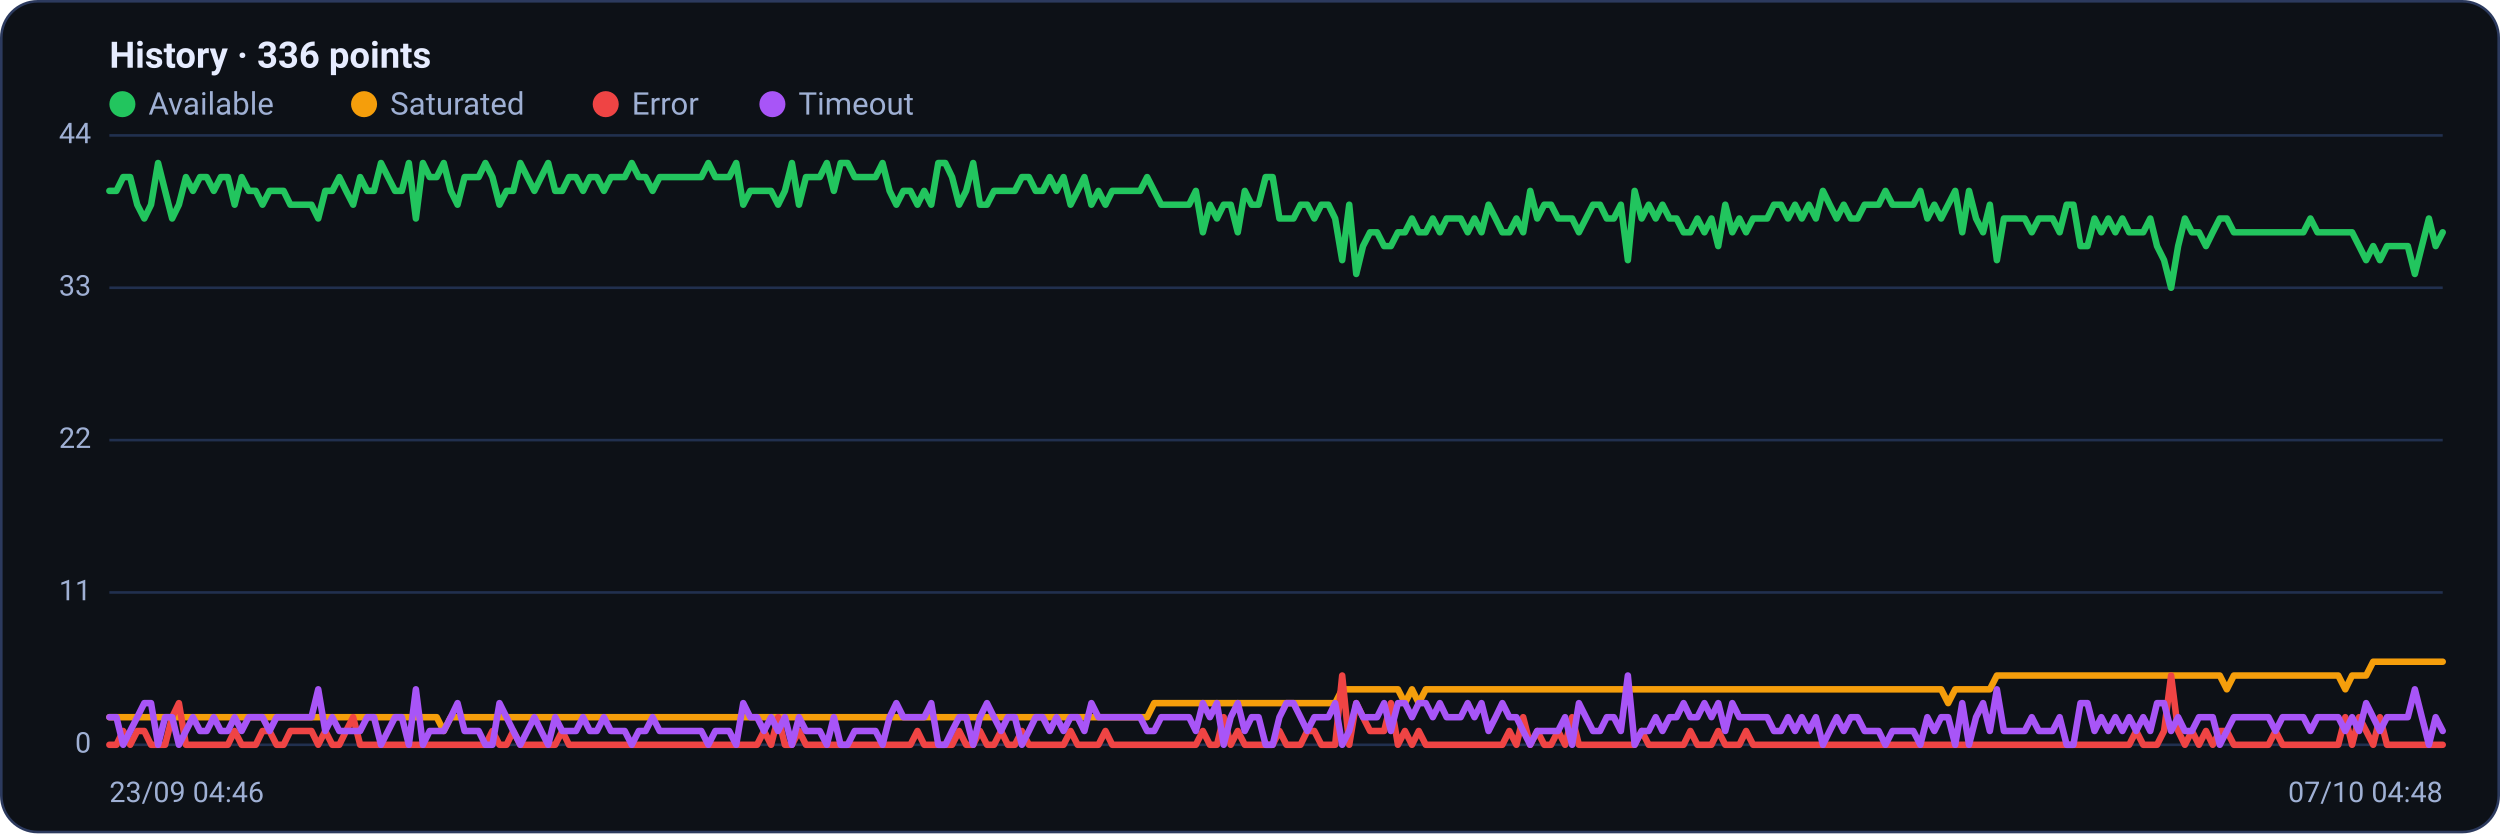
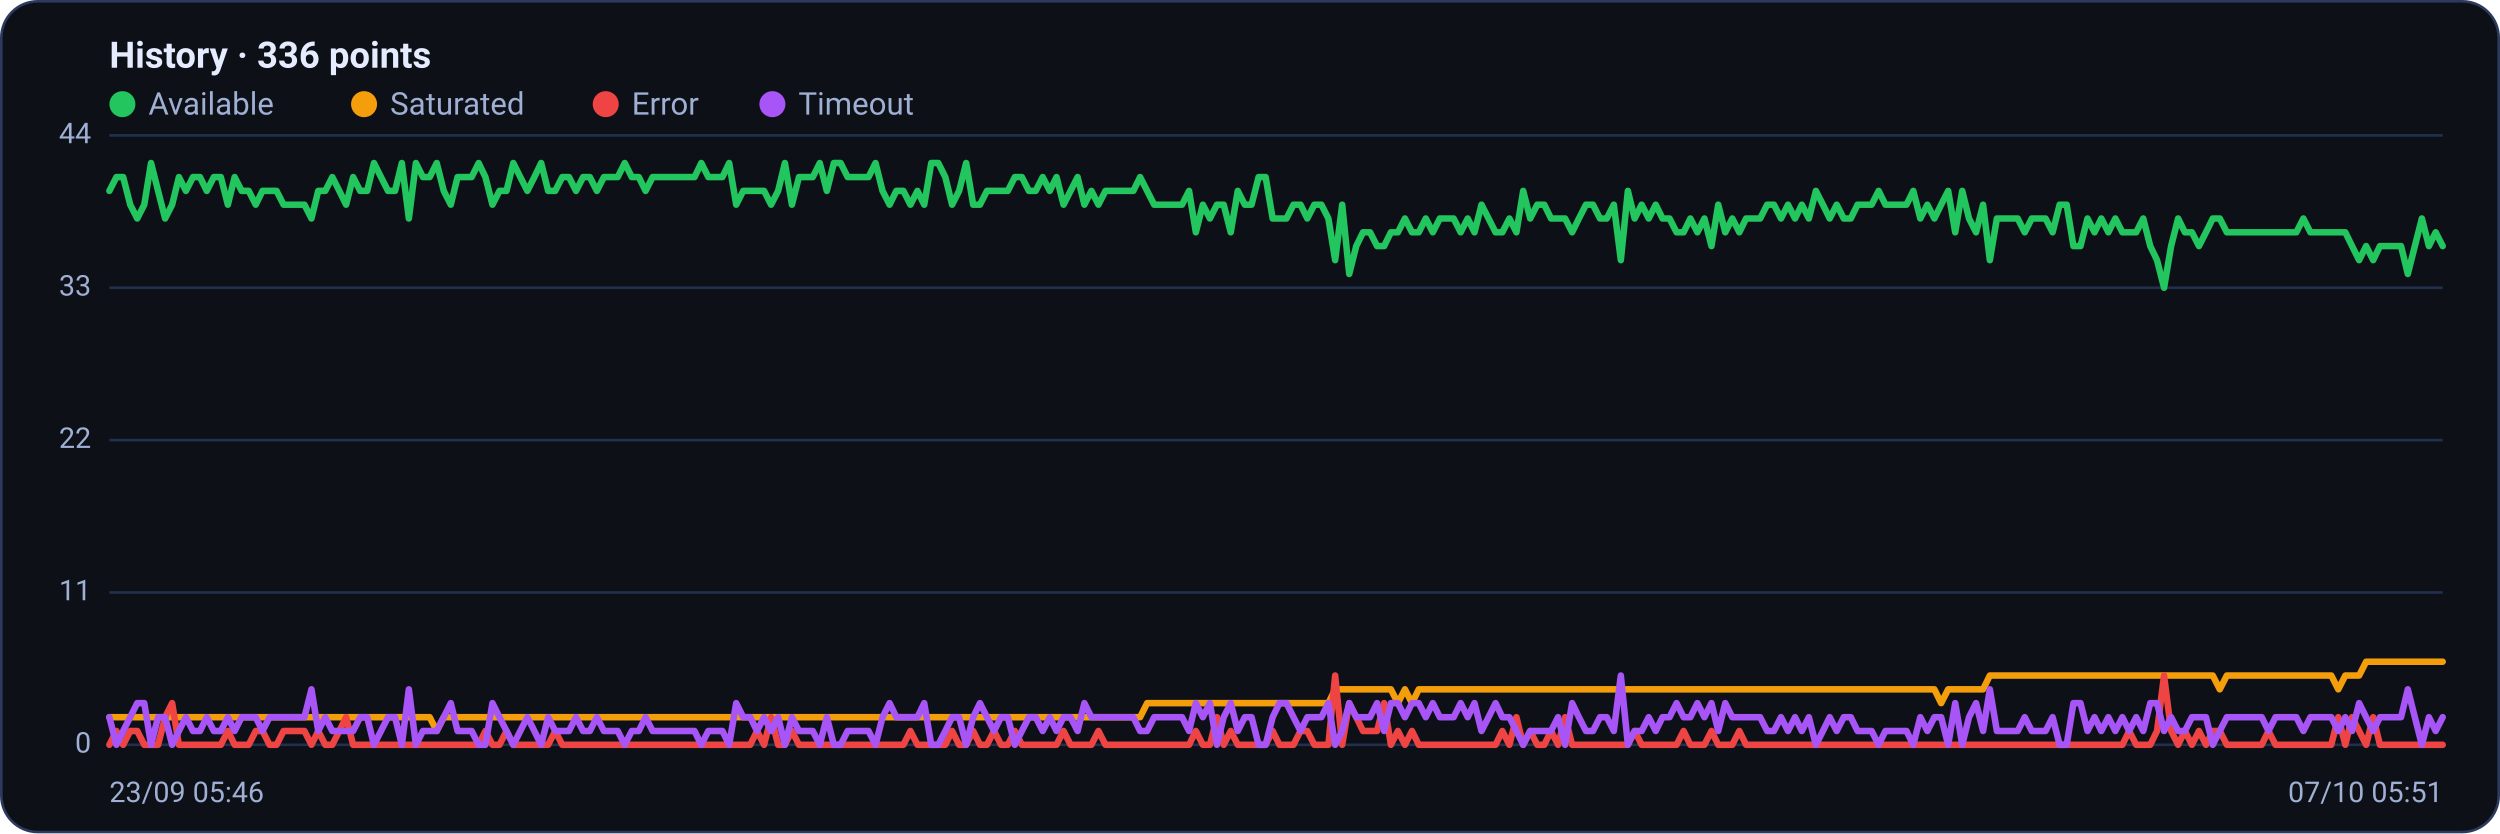
<svg xmlns="http://www.w3.org/2000/svg" viewBox="0 0 960 320" width="960" height="320" font-family="Segoe UI, system-ui, -apple-system, Roboto, Helvetica, Arial, sans-serif" role="img" aria-label="Availability history per region">
  <rect x="0.5" y="0.5" width="959" height="319" rx="14" fill="#0d1117" stroke="#2c3a5e" />
  <text x="42" y="26" font-size="14" font-weight="600" fill="#e6ecff">History · 336 points</text>
  <circle cx="47" cy="40" r="5" fill="#22c55e" />
  <text x="57" y="44" font-size="12" fill="#9fb0d4">Available</text>
  <circle cx="139.8" cy="40" r="5" fill="#f59e0b" />
  <text x="149.8" y="44" font-size="12" fill="#9fb0d4">Saturated</text>
  <circle cx="232.6" cy="40" r="5" fill="#ef4444" />
  <text x="242.6" y="44" font-size="12" fill="#9fb0d4">Error</text>
  <circle cx="296.6" cy="40" r="5" fill="#a855f7" />
  <text x="306.6" y="44" font-size="12" fill="#9fb0d4">Timeout</text>
  <line x1="42" y1="286.0" x2="938" y2="286.0" stroke="#21304f" stroke-width="1" />
  <text x="35" y="289.0" text-anchor="end" font-size="11" fill="#9fb0d4">0</text>
  <line x1="42" y1="227.5" x2="938" y2="227.5" stroke="#21304f" stroke-width="1" />
  <text x="35" y="230.5" text-anchor="end" font-size="11" fill="#9fb0d4">11</text>
  <line x1="42" y1="169.0" x2="938" y2="169.0" stroke="#21304f" stroke-width="1" />
  <text x="35" y="172.0" text-anchor="end" font-size="11" fill="#9fb0d4">22</text>
  <line x1="42" y1="110.5" x2="938" y2="110.5" stroke="#21304f" stroke-width="1" />
  <text x="35" y="113.5" text-anchor="end" font-size="11" fill="#9fb0d4">33</text>
  <line x1="42" y1="52.0" x2="938" y2="52.0" stroke="#21304f" stroke-width="1" />
  <text x="35" y="55.0" text-anchor="end" font-size="11" fill="#9fb0d4">44</text>
-   <polyline fill="none" stroke="#22c55e" stroke-width="2.5" stroke-linejoin="round" stroke-linecap="round" points="42.0,73.3 44.7,73.3 47.3,68.0 50.0,68.0 52.7,78.6 55.4,83.9 58.0,78.6 60.7,62.6 63.4,73.3 66.1,83.9 68.7,78.6 71.4,68.0 74.1,73.3 76.8,68.0 79.4,68.0 82.1,73.3 84.8,68.0 87.5,68.0 90.1,78.6 92.8,68.0 95.5,73.3 98.2,73.3 100.8,78.6 103.5,73.3 106.2,73.3 108.9,73.3 111.5,78.6 114.2,78.6 116.9,78.6 119.6,78.6 122.2,83.9 124.9,73.3 127.6,73.3 130.3,68.0 132.9,73.3 135.6,78.6 138.3,68.0 141.0,73.3 143.6,73.3 146.3,62.6 149.0,68.0 151.7,73.3 154.3,73.3 157.0,62.6 159.7,83.9 162.4,62.6 165.0,68.0 167.7,68.0 170.4,62.6 173.1,73.3 175.7,78.6 178.4,68.0 181.1,68.0 183.8,68.0 186.4,62.6 189.1,68.0 191.8,78.6 194.5,73.3 197.1,73.3 199.8,62.6 202.5,68.0 205.2,73.3 207.8,68.0 210.5,62.6 213.2,73.3 215.9,73.3 218.5,68.0 221.2,68.0 223.9,73.3 226.5,68.0 229.2,68.0 231.9,73.3 234.6,68.0 237.2,68.0 239.9,68.0 242.6,62.6 245.3,68.0 247.9,68.0 250.6,73.3 253.3,68.0 256.0,68.0 258.6,68.0 261.3,68.0 264.0,68.0 266.7,68.0 269.3,68.0 272.0,62.6 274.7,68.0 277.4,68.0 280.0,68.0 282.7,62.6 285.4,78.6 288.1,73.3 290.7,73.3 293.4,73.3 296.1,73.3 298.8,78.6 301.4,73.3 304.1,62.6 306.8,78.6 309.5,68.0 312.1,68.0 314.8,68.0 317.5,62.6 320.2,73.3 322.8,62.6 325.5,62.6 328.2,68.0 330.9,68.0 333.5,68.0 336.2,68.0 338.9,62.6 341.6,73.3 344.2,78.6 346.9,73.3 349.6,73.3 352.3,78.6 354.9,73.3 357.6,78.6 360.3,62.6 363.0,62.6 365.6,68.0 368.3,78.6 371.0,73.3 373.7,62.6 376.3,78.6 379.0,78.6 381.7,73.3 384.4,73.3 387.0,73.3 389.7,73.3 392.4,68.0 395.1,68.0 397.7,73.3 400.4,73.3 403.1,68.0 405.7,73.3 408.4,68.0 411.1,78.6 413.8,73.3 416.4,68.0 419.1,78.6 421.8,73.3 424.5,78.6 427.1,73.3 429.8,73.3 432.5,73.3 435.2,73.3 437.8,73.3 440.5,68.0 443.2,73.3 445.9,78.6 448.5,78.6 451.2,78.6 453.9,78.6 456.6,78.6 459.2,73.3 461.9,89.2 464.6,78.6 467.3,83.9 469.9,78.6 472.6,78.6 475.3,89.2 478.0,73.3 480.6,78.6 483.3,78.6 486.0,68.0 488.7,68.0 491.3,83.9 494.0,83.9 496.7,83.9 499.4,78.6 502.0,78.6 504.7,83.9 507.4,78.6 510.1,78.6 512.7,83.9 515.4,99.9 518.1,78.6 520.8,105.2 523.4,94.5 526.1,89.2 528.8,89.2 531.5,94.5 534.1,94.5 536.8,89.2 539.5,89.2 542.2,83.9 544.8,89.2 547.5,89.2 550.2,83.9 552.9,89.2 555.5,83.9 558.2,83.9 560.9,83.9 563.6,89.2 566.2,83.9 568.9,89.2 571.6,78.6 574.3,83.9 576.9,89.2 579.6,89.2 582.3,83.9 584.9,89.2 587.6,73.3 590.3,83.9 593.0,78.6 595.6,78.6 598.3,83.9 601.0,83.9 603.7,83.9 606.3,89.2 609.0,83.9 611.7,78.6 614.4,78.6 617.0,83.9 619.7,83.9 622.4,78.6 625.1,99.9 627.7,73.3 630.4,83.9 633.1,78.6 635.8,83.9 638.4,78.6 641.1,83.9 643.8,83.9 646.5,89.2 649.1,89.2 651.8,83.9 654.5,89.2 657.2,83.9 659.8,94.5 662.5,78.6 665.2,89.2 667.9,83.9 670.5,89.2 673.2,83.9 675.9,83.9 678.6,83.9 681.2,78.6 683.9,78.6 686.6,83.9 689.3,78.6 691.9,83.9 694.6,78.6 697.3,83.9 700.0,73.3 702.6,78.6 705.3,83.9 708.0,78.6 710.7,83.9 713.3,83.9 716.0,78.6 718.7,78.6 721.4,78.6 724.0,73.3 726.7,78.6 729.4,78.6 732.1,78.6 734.7,78.6 737.4,73.3 740.1,83.9 742.8,78.6 745.4,83.9 748.1,78.6 750.8,73.3 753.5,89.2 756.1,73.3 758.8,83.9 761.5,89.2 764.1,78.6 766.8,99.9 769.5,83.9 772.2,83.9 774.8,83.9 777.5,83.9 780.2,89.2 782.9,83.9 785.5,83.9 788.2,83.9 790.9,89.2 793.6,78.6 796.2,78.6 798.9,94.5 801.6,94.5 804.3,83.9 806.9,89.2 809.6,83.9 812.3,89.2 815.0,83.9 817.6,89.2 820.3,89.2 823.0,89.2 825.7,83.9 828.3,94.5 831.0,99.9 833.7,110.5 836.4,94.5 839.0,83.9 841.7,89.2 844.4,89.2 847.1,94.5 849.7,89.2 852.4,83.9 855.1,83.9 857.8,89.2 860.4,89.2 863.1,89.2 865.8,89.2 868.5,89.2 871.1,89.2 873.8,89.2 876.5,89.2 879.2,89.2 881.8,89.2 884.5,89.2 887.2,83.9 889.9,89.2 892.5,89.2 895.2,89.2 897.9,89.2 900.6,89.2 903.2,89.2 905.9,94.5 908.6,99.9 911.3,94.5 913.9,99.9 916.6,94.5 919.3,94.5 922.0,94.5 924.6,94.5 927.3,105.2 930.0,94.5 932.7,83.9 935.3,94.5 938.0,89.2" />
-   <polyline fill="none" stroke="#f59e0b" stroke-width="2.5" stroke-linejoin="round" stroke-linecap="round" points="42.0,275.4 44.7,275.4 47.3,275.4 50.0,275.4 52.7,275.4 55.4,275.4 58.0,275.4 60.7,275.4 63.4,275.4 66.1,275.4 68.7,275.4 71.4,275.4 74.1,275.4 76.8,275.4 79.4,275.4 82.1,275.4 84.8,275.4 87.5,275.4 90.1,275.4 92.8,275.4 95.5,275.4 98.2,275.4 100.8,275.4 103.5,275.4 106.2,275.4 108.9,275.4 111.5,275.4 114.2,275.4 116.9,275.4 119.6,275.4 122.2,275.4 124.9,275.4 127.6,275.4 130.3,275.4 132.9,275.4 135.6,275.4 138.3,275.4 141.0,275.4 143.6,275.4 146.3,275.4 149.0,275.4 151.7,275.4 154.3,275.4 157.0,275.4 159.7,275.4 162.4,275.4 165.0,275.4 167.7,275.4 170.4,280.7 173.1,275.4 175.7,275.4 178.4,275.4 181.1,275.4 183.8,275.4 186.4,275.4 189.1,275.4 191.8,275.4 194.5,275.4 197.1,275.4 199.8,275.4 202.5,275.4 205.2,275.4 207.8,275.4 210.5,275.4 213.2,275.4 215.9,275.4 218.5,275.4 221.2,275.4 223.9,275.4 226.5,275.4 229.2,275.4 231.9,275.4 234.6,275.4 237.2,275.4 239.9,275.4 242.6,275.4 245.3,275.4 247.9,275.4 250.6,275.4 253.3,275.4 256.0,275.4 258.6,275.4 261.3,275.4 264.0,275.4 266.7,275.4 269.3,275.4 272.0,275.4 274.7,275.4 277.4,275.4 280.0,275.4 282.7,275.4 285.4,275.4 288.1,275.4 290.7,275.4 293.4,275.4 296.1,275.4 298.8,275.4 301.4,275.4 304.1,275.4 306.8,275.4 309.5,275.4 312.1,275.4 314.8,275.4 317.5,275.4 320.2,275.4 322.8,275.4 325.5,275.4 328.2,275.4 330.9,275.4 333.5,275.4 336.2,275.4 338.9,275.4 341.6,275.4 344.2,275.4 346.9,275.4 349.6,275.4 352.3,275.4 354.9,275.4 357.6,275.4 360.3,275.4 363.0,275.4 365.6,275.4 368.3,275.4 371.0,275.4 373.7,275.4 376.3,275.4 379.0,275.4 381.7,275.4 384.4,275.4 387.0,275.4 389.7,275.4 392.4,275.4 395.1,275.4 397.7,275.4 400.4,275.4 403.1,275.4 405.7,275.4 408.4,275.4 411.1,275.4 413.8,275.4 416.4,275.4 419.1,275.4 421.8,275.4 424.5,275.4 427.1,275.4 429.8,275.4 432.5,275.4 435.2,275.4 437.8,275.4 440.5,275.4 443.2,270.0 445.9,270.0 448.5,270.0 451.2,270.0 453.9,270.0 456.6,270.0 459.2,270.0 461.9,270.0 464.6,270.0 467.3,270.0 469.9,270.0 472.6,270.0 475.3,270.0 478.0,270.0 480.6,270.0 483.3,270.0 486.0,270.0 488.7,270.0 491.3,270.0 494.0,270.0 496.7,270.0 499.4,270.0 502.0,270.0 504.7,270.0 507.4,270.0 510.1,270.0 512.7,270.0 515.4,264.7 518.1,264.7 520.8,264.7 523.4,264.7 526.1,264.7 528.8,264.7 531.5,264.7 534.1,264.7 536.8,264.7 539.5,270.0 542.2,264.7 544.8,270.0 547.5,264.7 550.2,264.7 552.9,264.7 555.5,264.7 558.2,264.7 560.9,264.7 563.6,264.7 566.2,264.7 568.9,264.7 571.6,264.7 574.3,264.7 576.9,264.7 579.6,264.7 582.3,264.7 584.9,264.7 587.6,264.7 590.3,264.7 593.0,264.7 595.6,264.7 598.3,264.7 601.0,264.7 603.7,264.7 606.3,264.7 609.0,264.7 611.7,264.7 614.4,264.7 617.0,264.7 619.7,264.7 622.4,264.7 625.1,264.7 627.7,264.7 630.4,264.7 633.1,264.7 635.8,264.7 638.4,264.7 641.1,264.7 643.8,264.7 646.5,264.7 649.1,264.7 651.8,264.7 654.5,264.7 657.2,264.7 659.8,264.7 662.5,264.7 665.2,264.7 667.9,264.7 670.5,264.7 673.2,264.7 675.9,264.7 678.6,264.7 681.2,264.7 683.9,264.7 686.6,264.7 689.3,264.7 691.9,264.7 694.6,264.7 697.3,264.7 700.0,264.7 702.6,264.7 705.3,264.7 708.0,264.7 710.7,264.7 713.3,264.7 716.0,264.7 718.7,264.7 721.4,264.7 724.0,264.7 726.7,264.7 729.4,264.7 732.1,264.7 734.7,264.7 737.4,264.7 740.1,264.7 742.8,264.7 745.4,264.7 748.1,270.0 750.8,264.7 753.5,264.7 756.1,264.7 758.8,264.7 761.5,264.7 764.1,264.7 766.8,259.4 769.5,259.4 772.2,259.4 774.8,259.4 777.5,259.4 780.2,259.4 782.9,259.4 785.5,259.4 788.2,259.4 790.9,259.4 793.6,259.4 796.2,259.4 798.9,259.4 801.6,259.4 804.3,259.4 806.9,259.4 809.6,259.4 812.3,259.4 815.0,259.4 817.6,259.4 820.3,259.4 823.0,259.4 825.7,259.4 828.3,259.4 831.0,259.4 833.7,259.4 836.4,259.4 839.0,259.4 841.7,259.4 844.4,259.4 847.1,259.4 849.7,259.4 852.4,259.4 855.1,264.7 857.8,259.4 860.4,259.4 863.1,259.4 865.8,259.4 868.5,259.4 871.1,259.4 873.8,259.4 876.5,259.4 879.2,259.4 881.8,259.4 884.5,259.4 887.2,259.4 889.9,259.4 892.5,259.4 895.2,259.4 897.9,259.4 900.6,264.7 903.2,259.4 905.9,259.4 908.6,259.4 911.3,254.1 913.9,254.1 916.6,254.1 919.3,254.1 922.0,254.1 924.6,254.1 927.3,254.1 930.0,254.1 932.7,254.1 935.3,254.1 938.0,254.1" />
-   <polyline fill="none" stroke="#ef4444" stroke-width="2.5" stroke-linejoin="round" stroke-linecap="round" points="42.0,286.0 44.7,286.0 47.3,280.7 50.0,286.0 52.7,280.7 55.4,280.7 58.0,286.0 60.7,286.0 63.4,286.0 66.1,275.4 68.7,270.0 71.4,286.0 74.1,286.0 76.8,286.0 79.4,286.0 82.1,286.0 84.8,286.0 87.5,286.0 90.1,280.7 92.8,286.0 95.5,286.0 98.2,286.0 100.8,280.7 103.5,280.7 106.2,286.0 108.9,286.0 111.5,280.7 114.2,280.7 116.9,280.7 119.6,280.7 122.2,286.0 124.9,280.7 127.6,286.0 130.3,286.0 132.9,280.7 135.6,275.4 138.3,286.0 141.0,286.0 143.6,286.0 146.3,286.0 149.0,286.0 151.7,286.0 154.3,286.0 157.0,286.0 159.7,286.0 162.4,286.0 165.0,286.0 167.7,286.0 170.4,286.0 173.1,286.0 175.7,286.0 178.4,286.0 181.1,286.0 183.8,286.0 186.4,286.0 189.1,280.7 191.8,286.0 194.5,286.0 197.1,280.7 199.8,286.0 202.5,286.0 205.2,286.0 207.8,286.0 210.5,286.0 213.2,286.0 215.9,280.7 218.5,286.0 221.2,286.0 223.9,286.0 226.5,286.0 229.2,286.0 231.9,286.0 234.6,286.0 237.2,286.0 239.9,286.0 242.6,286.0 245.3,286.0 247.9,286.0 250.6,286.0 253.3,286.0 256.0,286.0 258.6,286.0 261.3,286.0 264.0,286.0 266.7,286.0 269.3,286.0 272.0,286.0 274.7,286.0 277.4,286.0 280.0,286.0 282.7,286.0 285.4,286.0 288.1,286.0 290.7,286.0 293.4,280.7 296.1,286.0 298.8,275.4 301.4,286.0 304.1,286.0 306.8,280.7 309.5,286.0 312.1,286.0 314.8,286.0 317.5,286.0 320.2,286.0 322.8,286.0 325.5,286.0 328.2,286.0 330.9,286.0 333.5,286.0 336.2,286.0 338.9,286.0 341.6,286.0 344.2,286.0 346.9,286.0 349.6,286.0 352.3,280.7 354.9,286.0 357.6,286.0 360.3,286.0 363.0,286.0 365.6,286.0 368.3,280.7 371.0,286.0 373.7,286.0 376.3,280.7 379.0,286.0 381.7,286.0 384.4,280.7 387.0,286.0 389.7,286.0 392.4,280.7 395.1,286.0 397.7,286.0 400.4,286.0 403.1,286.0 405.7,286.0 408.4,286.0 411.1,280.7 413.8,286.0 416.4,286.0 419.1,286.0 421.8,286.0 424.5,280.7 427.1,286.0 429.8,286.0 432.5,286.0 435.2,286.0 437.8,286.0 440.5,286.0 443.2,286.0 445.9,286.0 448.5,286.0 451.2,286.0 453.9,286.0 456.6,286.0 459.2,286.0 461.9,280.7 464.6,286.0 467.3,286.0 469.9,275.4 472.6,286.0 475.3,280.7 478.0,286.0 480.6,286.0 483.3,286.0 486.0,286.0 488.7,286.0 491.3,280.7 494.0,286.0 496.7,286.0 499.4,286.0 502.0,280.7 504.7,280.7 507.4,286.0 510.1,286.0 512.7,286.0 515.4,259.4 518.1,286.0 520.8,270.0 523.4,275.4 526.1,280.7 528.8,280.7 531.5,280.7 534.1,270.0 536.8,286.0 539.5,280.7 542.2,286.0 544.8,280.7 547.5,286.0 550.2,286.0 552.9,286.0 555.5,286.0 558.2,286.0 560.9,286.0 563.6,286.0 566.2,286.0 568.9,286.0 571.6,286.0 574.3,286.0 576.9,286.0 579.6,280.7 582.3,286.0 584.9,275.4 587.6,286.0 590.3,280.7 593.0,286.0 595.6,286.0 598.3,280.7 601.0,286.0 603.7,275.4 606.3,286.0 609.0,286.0 611.7,286.0 614.4,286.0 617.0,286.0 619.7,286.0 622.4,286.0 625.1,286.0 627.7,286.0 630.4,280.7 633.1,286.0 635.8,286.0 638.4,286.0 641.1,286.0 643.8,286.0 646.5,286.0 649.1,280.7 651.8,286.0 654.5,286.0 657.2,286.0 659.8,280.7 662.5,286.0 665.2,286.0 667.9,286.0 670.5,280.7 673.2,286.0 675.9,286.0 678.6,286.0 681.2,286.0 683.9,286.0 686.6,286.0 689.3,286.0 691.9,286.0 694.6,286.0 697.3,286.0 700.0,286.0 702.6,286.0 705.3,286.0 708.0,286.0 710.7,286.0 713.3,286.0 716.0,286.0 718.7,286.0 721.4,286.0 724.0,286.0 726.7,286.0 729.4,286.0 732.1,286.0 734.7,286.0 737.4,286.0 740.1,286.0 742.8,286.0 745.4,286.0 748.1,286.0 750.8,286.0 753.5,286.0 756.1,286.0 758.8,286.0 761.5,286.0 764.1,286.0 766.8,286.0 769.5,286.0 772.2,286.0 774.8,286.0 777.5,286.0 780.2,286.0 782.9,286.0 785.5,286.0 788.2,286.0 790.9,286.0 793.6,286.0 796.2,286.0 798.9,286.0 801.6,286.0 804.3,286.0 806.9,286.0 809.6,286.0 812.3,286.0 815.0,286.0 817.6,286.0 820.3,280.7 823.0,286.0 825.7,286.0 828.3,286.0 831.0,280.7 833.7,259.4 836.4,280.7 839.0,286.0 841.7,280.7 844.4,286.0 847.1,280.7 849.7,286.0 852.4,280.7 855.1,280.7 857.8,286.0 860.4,286.0 863.1,286.0 865.8,286.0 868.5,286.0 871.1,286.0 873.8,280.7 876.5,286.0 879.2,286.0 881.8,286.0 884.5,286.0 887.2,286.0 889.9,286.0 892.5,286.0 895.2,286.0 897.9,286.0 900.6,275.4 903.2,286.0 905.9,275.4 908.6,280.7 911.3,286.0 913.9,275.4 916.6,286.0 919.3,286.0 922.0,286.0 924.6,286.0 927.3,286.0 930.0,286.0 932.7,286.0 935.3,286.0 938.0,286.0" />
-   <polyline fill="none" stroke="#a855f7" stroke-width="2.5" stroke-linejoin="round" stroke-linecap="round" points="42.0,275.4 44.7,275.4 47.3,286.0 50.0,280.7 52.7,275.4 55.4,270.0 58.0,270.0 60.7,286.0 63.4,275.4 66.1,275.4 68.7,286.0 71.4,280.7 74.1,275.4 76.8,280.7 79.4,280.7 82.1,275.4 84.8,280.7 87.5,280.7 90.1,275.4 92.8,280.7 95.5,275.4 98.2,275.4 100.8,275.4 103.5,280.7 106.2,275.4 108.9,275.4 111.5,275.4 114.2,275.4 116.9,275.4 119.6,275.4 122.2,264.7 124.9,280.7 127.6,275.4 130.3,280.7 132.9,280.7 135.6,280.7 138.3,280.7 141.0,275.4 143.6,275.4 146.3,286.0 149.0,280.7 151.7,275.4 154.3,275.4 157.0,286.0 159.7,264.7 162.4,286.0 165.0,280.7 167.7,280.7 170.4,280.7 173.1,275.4 175.7,270.0 178.4,280.7 181.1,280.7 183.8,280.7 186.4,286.0 189.1,286.0 191.8,270.0 194.5,275.4 197.1,280.7 199.8,286.0 202.5,280.7 205.2,275.4 207.8,280.7 210.5,286.0 213.2,275.4 215.9,280.7 218.5,280.7 221.2,280.7 223.9,275.4 226.5,280.7 229.2,280.7 231.9,275.4 234.6,280.7 237.2,280.7 239.9,280.7 242.6,286.0 245.3,280.7 247.9,280.7 250.6,275.4 253.3,280.7 256.0,280.7 258.6,280.7 261.3,280.7 264.0,280.7 266.7,280.7 269.3,280.7 272.0,286.0 274.7,280.7 277.4,280.7 280.0,280.7 282.7,286.0 285.4,270.0 288.1,275.4 290.7,275.4 293.4,280.7 296.1,275.4 298.8,280.7 301.4,275.4 304.1,286.0 306.8,275.4 309.5,280.7 312.1,280.7 314.8,280.7 317.5,286.0 320.2,275.4 322.8,286.0 325.5,286.0 328.2,280.7 330.9,280.7 333.5,280.7 336.2,280.7 338.9,286.0 341.6,275.4 344.2,270.0 346.9,275.4 349.6,275.4 352.3,275.4 354.9,275.4 357.6,270.0 360.3,286.0 363.0,286.0 365.6,280.7 368.3,275.4 371.0,275.4 373.7,286.0 376.3,275.4 379.0,270.0 381.7,275.4 384.4,280.7 387.0,275.4 389.7,275.4 392.4,286.0 395.1,280.7 397.7,275.4 400.4,275.4 403.1,280.7 405.7,275.4 408.4,280.7 411.1,275.4 413.8,275.4 416.4,280.7 419.1,270.0 421.8,275.4 424.5,275.4 427.1,275.4 429.8,275.4 432.5,275.4 435.2,275.4 437.8,275.4 440.5,280.7 443.2,280.7 445.9,275.4 448.5,275.4 451.2,275.4 453.9,275.4 456.6,275.4 459.2,280.7 461.9,270.0 464.6,275.4 467.3,270.0 469.9,286.0 472.6,275.4 475.3,270.0 478.0,280.7 480.6,275.4 483.3,275.4 486.0,286.0 488.7,286.0 491.3,275.4 494.0,270.0 496.7,270.0 499.4,275.4 502.0,280.7 504.7,275.4 507.4,275.4 510.1,275.4 512.7,270.0 515.4,286.0 518.1,280.7 520.8,270.0 523.4,275.4 526.1,275.4 528.8,275.4 531.5,270.0 534.1,280.7 536.8,270.0 539.5,270.0 542.2,275.4 544.8,270.0 547.5,270.0 550.2,275.4 552.9,270.0 555.5,275.4 558.2,275.4 560.9,275.4 563.6,270.0 566.2,275.4 568.9,270.0 571.6,280.7 574.3,275.4 576.9,270.0 579.6,275.4 582.3,275.4 584.9,280.7 587.6,286.0 590.3,280.7 593.0,280.7 595.6,280.7 598.3,280.7 601.0,275.4 603.7,286.0 606.3,270.0 609.0,275.4 611.7,280.7 614.4,280.7 617.0,275.4 619.7,275.4 622.4,280.7 625.1,259.4 627.7,286.0 630.4,280.7 633.1,280.7 635.8,275.4 638.4,280.7 641.1,275.4 643.8,275.4 646.5,270.0 649.1,275.4 651.8,275.4 654.5,270.0 657.2,275.4 659.8,270.0 662.5,280.7 665.2,270.0 667.9,275.4 670.5,275.4 673.2,275.4 675.9,275.4 678.6,275.4 681.2,280.7 683.9,280.7 686.6,275.4 689.3,280.7 691.9,275.4 694.6,280.7 697.3,275.4 700.0,286.0 702.6,280.7 705.3,275.4 708.0,280.7 710.7,275.4 713.3,275.4 716.0,280.7 718.7,280.7 721.4,280.7 724.0,286.0 726.7,280.7 729.4,280.7 732.1,280.7 734.7,280.7 737.4,286.0 740.1,275.4 742.8,280.7 745.4,275.4 748.1,275.4 750.8,286.0 753.5,270.0 756.1,286.0 758.8,275.4 761.5,270.0 764.1,280.7 766.8,264.7 769.5,280.7 772.2,280.7 774.8,280.7 777.5,280.7 780.2,275.4 782.9,280.7 785.5,280.7 788.2,280.7 790.9,275.4 793.6,286.0 796.2,286.0 798.9,270.0 801.6,270.0 804.3,280.7 806.9,275.4 809.6,280.7 812.3,275.4 815.0,280.7 817.6,275.4 820.3,280.7 823.0,275.4 825.7,280.7 828.3,270.0 831.0,270.0 833.7,280.7 836.4,275.4 839.0,280.7 841.7,280.7 844.4,275.4 847.1,275.4 849.7,275.4 852.4,286.0 855.1,280.7 857.8,275.4 860.4,275.4 863.1,275.4 865.8,275.4 868.5,275.4 871.1,275.4 873.8,280.7 876.5,275.4 879.2,275.4 881.8,275.4 884.5,275.4 887.2,280.7 889.9,275.4 892.5,275.4 895.2,275.4 897.9,275.4 900.6,280.7 903.2,275.4 905.9,280.7 908.6,270.0 911.3,275.4 913.9,280.7 916.6,275.4 919.3,275.4 922.0,275.4 924.6,275.4 927.3,264.7 930.0,275.4 932.7,286.0 935.3,275.4 938.0,280.7" />
-   <text x="42" y="308" font-size="11" fill="#9fb0d4">23/09 04:46</text>
-   <text x="938" y="308" text-anchor="end" font-size="11" fill="#9fb0d4">07/10 04:48</text>
+   <polyline fill="none" stroke="#22c55e" stroke-width="2.5" stroke-linejoin="round" stroke-linecap="round" points="42.0,73.3 44.7,68.0 47.3,68.0 50.0,78.6 52.7,83.9 55.4,78.6 58.0,62.6 60.7,73.3 63.4,83.9 66.1,78.6 68.7,68.0 71.4,73.3 74.1,68.0 76.8,68.0 79.4,73.3 82.1,68.0 84.8,68.0 87.5,78.6 90.1,68.0 92.8,73.3 95.5,73.3 98.2,78.6 100.8,73.3 103.5,73.3 106.2,73.3 108.9,78.6 111.5,78.6 114.2,78.6 116.9,78.6 119.6,83.9 122.2,73.3 124.9,73.3 127.6,68.0 130.3,73.3 132.9,78.6 135.6,68.0 138.3,73.3 141.0,73.3 143.6,62.6 146.3,68.0 149.0,73.3 151.7,73.3 154.3,62.6 157.0,83.9 159.7,62.6 162.4,68.0 165.0,68.0 167.7,62.6 170.4,73.3 173.1,78.6 175.7,68.0 178.4,68.0 181.1,68.0 183.8,62.6 186.4,68.0 189.1,78.6 191.8,73.3 194.5,73.3 197.1,62.6 199.8,68.0 202.5,73.3 205.2,68.0 207.8,62.6 210.5,73.3 213.2,73.3 215.9,68.0 218.5,68.0 221.2,73.3 223.9,68.0 226.5,68.0 229.2,73.3 231.9,68.0 234.6,68.0 237.2,68.0 239.9,62.6 242.6,68.0 245.3,68.0 247.9,73.3 250.6,68.0 253.3,68.0 256.0,68.0 258.6,68.0 261.3,68.0 264.0,68.0 266.7,68.0 269.3,62.6 272.0,68.0 274.7,68.0 277.4,68.0 280.0,62.6 282.7,78.6 285.4,73.3 288.1,73.3 290.7,73.3 293.4,73.3 296.1,78.6 298.8,73.3 301.4,62.6 304.1,78.6 306.8,68.0 309.5,68.0 312.1,68.0 314.8,62.6 317.5,73.3 320.2,62.6 322.8,62.6 325.5,68.0 328.2,68.0 330.9,68.0 333.5,68.0 336.2,62.6 338.9,73.3 341.6,78.6 344.2,73.3 346.9,73.3 349.6,78.6 352.3,73.3 354.9,78.6 357.6,62.6 360.3,62.6 363.0,68.0 365.6,78.6 368.3,73.3 371.0,62.6 373.7,78.6 376.3,78.6 379.0,73.3 381.7,73.3 384.4,73.3 387.0,73.3 389.7,68.0 392.4,68.0 395.1,73.3 397.7,73.3 400.4,68.0 403.1,73.3 405.7,68.0 408.4,78.6 411.1,73.3 413.8,68.0 416.4,78.6 419.1,73.3 421.8,78.6 424.5,73.3 427.1,73.3 429.8,73.3 432.5,73.3 435.2,73.3 437.8,68.0 440.5,73.3 443.2,78.6 445.9,78.6 448.5,78.6 451.2,78.6 453.9,78.6 456.6,73.3 459.2,89.2 461.9,78.6 464.6,83.9 467.3,78.6 469.9,78.6 472.6,89.2 475.3,73.3 478.0,78.6 480.6,78.6 483.3,68.0 486.0,68.0 488.7,83.9 491.3,83.9 494.0,83.9 496.7,78.6 499.4,78.6 502.0,83.9 504.7,78.6 507.4,78.6 510.1,83.9 512.7,99.9 515.4,78.6 518.1,105.2 520.8,94.5 523.4,89.2 526.1,89.2 528.8,94.5 531.5,94.5 534.1,89.2 536.8,89.2 539.5,83.9 542.2,89.2 544.8,89.2 547.5,83.9 550.2,89.2 552.9,83.9 555.5,83.9 558.2,83.9 560.9,89.2 563.6,83.9 566.2,89.2 568.9,78.6 571.6,83.9 574.3,89.2 576.9,89.2 579.6,83.9 582.3,89.2 584.9,73.3 587.6,83.9 590.3,78.6 593.0,78.6 595.6,83.9 598.3,83.9 601.0,83.9 603.7,89.2 606.3,83.9 609.0,78.6 611.7,78.6 614.4,83.9 617.0,83.9 619.7,78.6 622.4,99.9 625.1,73.3 627.7,83.9 630.4,78.6 633.1,83.9 635.8,78.6 638.4,83.9 641.1,83.9 643.8,89.2 646.5,89.2 649.1,83.9 651.8,89.2 654.5,83.9 657.2,94.5 659.8,78.6 662.5,89.2 665.2,83.9 667.9,89.2 670.5,83.9 673.2,83.9 675.9,83.9 678.6,78.6 681.2,78.6 683.9,83.9 686.6,78.6 689.3,83.9 691.9,78.6 694.6,83.9 697.3,73.3 700.0,78.6 702.6,83.9 705.3,78.6 708.0,83.9 710.7,83.9 713.3,78.6 716.0,78.6 718.7,78.6 721.4,73.3 724.0,78.6 726.7,78.6 729.4,78.6 732.1,78.6 734.7,73.3 737.4,83.9 740.1,78.6 742.8,83.9 745.4,78.6 748.1,73.3 750.8,89.2 753.5,73.3 756.1,83.9 758.8,89.2 761.5,78.6 764.1,99.9 766.8,83.9 769.5,83.9 772.2,83.9 774.8,83.9 777.5,89.2 780.2,83.9 782.9,83.9 785.5,83.9 788.2,89.2 790.9,78.6 793.6,78.6 796.2,94.5 798.9,94.5 801.6,83.9 804.3,89.2 806.9,83.9 809.6,89.2 812.3,83.9 815.0,89.2 817.6,89.2 820.3,89.2 823.0,83.9 825.7,94.5 828.3,99.9 831.0,110.5 833.7,94.5 836.4,83.9 839.0,89.2 841.7,89.2 844.4,94.5 847.1,89.2 849.7,83.9 852.4,83.9 855.1,89.2 857.8,89.2 860.4,89.2 863.1,89.2 865.8,89.2 868.5,89.2 871.1,89.2 873.8,89.2 876.5,89.2 879.2,89.2 881.8,89.2 884.5,83.9 887.2,89.2 889.9,89.2 892.5,89.2 895.2,89.2 897.9,89.2 900.6,89.2 903.2,94.5 905.9,99.9 908.6,94.5 911.3,99.9 913.9,94.5 916.6,94.5 919.3,94.5 922.0,94.5 924.6,105.2 927.3,94.5 930.0,83.9 932.7,94.5 935.3,89.2 938.0,94.5" />
+   <polyline fill="none" stroke="#f59e0b" stroke-width="2.5" stroke-linejoin="round" stroke-linecap="round" points="42.0,275.4 44.7,275.4 47.3,275.4 50.0,275.4 52.7,275.4 55.4,275.4 58.0,275.4 60.7,275.4 63.4,275.4 66.1,275.4 68.7,275.4 71.4,275.4 74.1,275.4 76.8,275.4 79.4,275.4 82.1,275.4 84.8,275.4 87.5,275.4 90.1,275.4 92.8,275.4 95.5,275.4 98.2,275.4 100.8,275.4 103.5,275.4 106.2,275.4 108.9,275.4 111.5,275.4 114.2,275.4 116.9,275.4 119.6,275.4 122.2,275.4 124.9,275.4 127.6,275.4 130.3,275.4 132.9,275.4 135.6,275.4 138.3,275.4 141.0,275.4 143.6,275.4 146.3,275.4 149.0,275.4 151.7,275.4 154.3,275.4 157.0,275.4 159.7,275.4 162.4,275.4 165.0,275.4 167.7,280.7 170.4,275.4 173.1,275.4 175.7,275.4 178.4,275.4 181.1,275.4 183.8,275.4 186.4,275.4 189.1,275.4 191.8,275.4 194.5,275.4 197.1,275.4 199.8,275.4 202.5,275.4 205.2,275.4 207.8,275.4 210.5,275.4 213.2,275.4 215.9,275.4 218.5,275.4 221.2,275.4 223.9,275.4 226.5,275.4 229.2,275.4 231.9,275.4 234.6,275.4 237.2,275.4 239.9,275.4 242.6,275.4 245.3,275.4 247.9,275.4 250.6,275.4 253.3,275.4 256.0,275.4 258.6,275.4 261.3,275.4 264.0,275.4 266.7,275.4 269.3,275.4 272.0,275.4 274.7,275.4 277.4,275.4 280.0,275.4 282.7,275.4 285.4,275.4 288.1,275.4 290.7,275.4 293.4,275.4 296.1,275.4 298.8,275.4 301.4,275.4 304.1,275.4 306.8,275.4 309.5,275.4 312.1,275.4 314.8,275.4 317.5,275.4 320.2,275.4 322.8,275.4 325.5,275.4 328.2,275.4 330.9,275.4 333.5,275.4 336.2,275.4 338.9,275.4 341.6,275.4 344.2,275.4 346.9,275.4 349.6,275.4 352.3,275.4 354.9,275.4 357.6,275.4 360.3,275.4 363.0,275.4 365.6,275.4 368.3,275.4 371.0,275.4 373.7,275.4 376.3,275.4 379.0,275.4 381.7,275.4 384.4,275.4 387.0,275.4 389.7,275.4 392.4,275.4 395.1,275.4 397.7,275.4 400.4,275.4 403.1,275.4 405.7,275.4 408.4,275.4 411.1,275.4 413.8,275.4 416.4,275.4 419.1,275.4 421.8,275.4 424.5,275.4 427.1,275.4 429.8,275.4 432.5,275.4 435.2,275.4 437.8,275.4 440.5,270.0 443.2,270.0 445.9,270.0 448.5,270.0 451.2,270.0 453.9,270.0 456.6,270.0 459.2,270.0 461.9,270.0 464.6,270.0 467.3,270.0 469.9,270.0 472.6,270.0 475.3,270.0 478.0,270.0 480.6,270.0 483.3,270.0 486.0,270.0 488.7,270.0 491.3,270.0 494.0,270.0 496.7,270.0 499.4,270.0 502.0,270.0 504.7,270.0 507.4,270.0 510.1,270.0 512.7,264.7 515.4,264.7 518.1,264.7 520.8,264.7 523.4,264.7 526.1,264.7 528.8,264.7 531.5,264.7 534.1,264.7 536.8,270.0 539.5,264.7 542.2,270.0 544.8,264.7 547.5,264.7 550.2,264.7 552.9,264.7 555.5,264.7 558.2,264.7 560.9,264.7 563.6,264.7 566.2,264.7 568.9,264.7 571.6,264.7 574.3,264.7 576.9,264.7 579.6,264.7 582.3,264.7 584.9,264.7 587.6,264.7 590.3,264.7 593.0,264.7 595.6,264.7 598.3,264.7 601.0,264.7 603.7,264.7 606.3,264.7 609.0,264.7 611.7,264.7 614.4,264.7 617.0,264.7 619.7,264.7 622.4,264.7 625.1,264.7 627.7,264.7 630.4,264.7 633.1,264.7 635.8,264.7 638.4,264.7 641.1,264.7 643.8,264.7 646.5,264.7 649.1,264.7 651.8,264.7 654.5,264.7 657.2,264.7 659.8,264.7 662.5,264.7 665.2,264.7 667.9,264.7 670.5,264.7 673.2,264.7 675.9,264.7 678.6,264.7 681.2,264.7 683.9,264.7 686.6,264.7 689.3,264.7 691.9,264.7 694.6,264.7 697.3,264.7 700.0,264.7 702.6,264.7 705.3,264.7 708.0,264.7 710.7,264.7 713.3,264.7 716.0,264.7 718.7,264.7 721.4,264.7 724.0,264.7 726.7,264.7 729.4,264.7 732.1,264.7 734.7,264.7 737.4,264.7 740.1,264.7 742.8,264.7 745.4,270.0 748.1,264.7 750.8,264.7 753.5,264.7 756.1,264.7 758.8,264.7 761.5,264.7 764.1,259.4 766.8,259.4 769.5,259.4 772.2,259.4 774.8,259.4 777.5,259.4 780.2,259.4 782.9,259.4 785.5,259.4 788.2,259.4 790.9,259.4 793.6,259.4 796.2,259.4 798.9,259.4 801.6,259.4 804.3,259.4 806.9,259.4 809.6,259.4 812.3,259.4 815.0,259.4 817.6,259.4 820.3,259.4 823.0,259.4 825.7,259.4 828.3,259.4 831.0,259.4 833.7,259.4 836.4,259.4 839.0,259.4 841.7,259.4 844.4,259.4 847.1,259.4 849.7,259.4 852.4,264.7 855.1,259.4 857.8,259.4 860.4,259.4 863.1,259.4 865.8,259.4 868.5,259.4 871.1,259.4 873.8,259.4 876.5,259.4 879.2,259.4 881.8,259.4 884.5,259.4 887.2,259.4 889.9,259.4 892.5,259.4 895.2,259.4 897.9,264.7 900.6,259.4 903.2,259.4 905.9,259.4 908.6,254.1 911.3,254.1 913.9,254.1 916.6,254.1 919.3,254.1 922.0,254.1 924.6,254.1 927.3,254.1 930.0,254.1 932.7,254.1 935.3,254.1 938.0,254.1" />
+   <polyline fill="none" stroke="#ef4444" stroke-width="2.5" stroke-linejoin="round" stroke-linecap="round" points="42.0,286.0 44.7,280.7 47.3,286.0 50.0,280.7 52.7,280.7 55.4,286.0 58.0,286.0 60.7,286.0 63.4,275.4 66.1,270.0 68.7,286.0 71.4,286.0 74.1,286.0 76.8,286.0 79.4,286.0 82.1,286.0 84.8,286.0 87.5,280.7 90.1,286.0 92.8,286.0 95.5,286.0 98.2,280.7 100.8,280.7 103.5,286.0 106.2,286.0 108.9,280.7 111.5,280.7 114.2,280.7 116.9,280.7 119.6,286.0 122.2,280.7 124.9,286.0 127.6,286.0 130.3,280.7 132.9,275.4 135.6,286.0 138.3,286.0 141.0,286.0 143.6,286.0 146.3,286.0 149.0,286.0 151.7,286.0 154.3,286.0 157.0,286.0 159.7,286.0 162.4,286.0 165.0,286.0 167.7,286.0 170.4,286.0 173.1,286.0 175.7,286.0 178.4,286.0 181.1,286.0 183.8,286.0 186.4,280.7 189.1,286.0 191.8,286.0 194.5,280.7 197.1,286.0 199.8,286.0 202.5,286.0 205.2,286.0 207.8,286.0 210.5,286.0 213.2,280.7 215.9,286.0 218.5,286.0 221.2,286.0 223.9,286.0 226.5,286.0 229.2,286.0 231.9,286.0 234.6,286.0 237.2,286.0 239.9,286.0 242.6,286.0 245.3,286.0 247.9,286.0 250.6,286.0 253.3,286.0 256.0,286.0 258.6,286.0 261.3,286.0 264.0,286.0 266.7,286.0 269.3,286.0 272.0,286.0 274.7,286.0 277.4,286.0 280.0,286.0 282.7,286.0 285.4,286.0 288.1,286.0 290.7,280.7 293.4,286.0 296.1,275.4 298.8,286.0 301.4,286.0 304.1,280.7 306.8,286.0 309.5,286.0 312.1,286.0 314.8,286.0 317.5,286.0 320.2,286.0 322.8,286.0 325.5,286.0 328.2,286.0 330.9,286.0 333.5,286.0 336.2,286.0 338.9,286.0 341.6,286.0 344.2,286.0 346.9,286.0 349.6,280.7 352.3,286.0 354.9,286.0 357.6,286.0 360.3,286.0 363.0,286.0 365.6,280.7 368.3,286.0 371.0,286.0 373.7,280.7 376.3,286.0 379.0,286.0 381.7,280.7 384.4,286.0 387.0,286.0 389.7,280.7 392.4,286.0 395.1,286.0 397.7,286.0 400.4,286.0 403.1,286.0 405.7,286.0 408.4,280.7 411.1,286.0 413.8,286.0 416.4,286.0 419.1,286.0 421.8,280.7 424.5,286.0 427.1,286.0 429.8,286.0 432.5,286.0 435.2,286.0 437.8,286.0 440.5,286.0 443.2,286.0 445.9,286.0 448.5,286.0 451.2,286.0 453.9,286.0 456.6,286.0 459.2,280.7 461.9,286.0 464.6,286.0 467.3,275.4 469.9,286.0 472.6,280.7 475.3,286.0 478.0,286.0 480.6,286.0 483.3,286.0 486.0,286.0 488.7,280.7 491.3,286.0 494.0,286.0 496.7,286.0 499.4,280.7 502.0,280.7 504.7,286.0 507.4,286.0 510.1,286.0 512.7,259.4 515.4,286.0 518.1,270.0 520.8,275.4 523.4,280.7 526.1,280.7 528.8,280.7 531.5,270.0 534.1,286.0 536.8,280.7 539.5,286.0 542.2,280.7 544.8,286.0 547.5,286.0 550.2,286.0 552.9,286.0 555.5,286.0 558.2,286.0 560.9,286.0 563.6,286.0 566.2,286.0 568.9,286.0 571.6,286.0 574.3,286.0 576.9,280.7 579.6,286.0 582.3,275.4 584.9,286.0 587.6,280.7 590.3,286.0 593.0,286.0 595.6,280.7 598.3,286.0 601.0,275.4 603.7,286.0 606.3,286.0 609.0,286.0 611.7,286.0 614.4,286.0 617.0,286.0 619.7,286.0 622.4,286.0 625.1,286.0 627.7,280.7 630.4,286.0 633.1,286.0 635.8,286.0 638.4,286.0 641.1,286.0 643.8,286.0 646.5,280.7 649.1,286.0 651.8,286.0 654.5,286.0 657.2,280.7 659.8,286.0 662.5,286.0 665.2,286.0 667.9,280.7 670.5,286.0 673.2,286.0 675.9,286.0 678.6,286.0 681.2,286.0 683.9,286.0 686.6,286.0 689.3,286.0 691.9,286.0 694.6,286.0 697.3,286.0 700.0,286.0 702.6,286.0 705.3,286.0 708.0,286.0 710.7,286.0 713.3,286.0 716.0,286.0 718.7,286.0 721.4,286.0 724.0,286.0 726.7,286.0 729.4,286.0 732.1,286.0 734.7,286.0 737.4,286.0 740.1,286.0 742.8,286.0 745.4,286.0 748.1,286.0 750.8,286.0 753.5,286.0 756.1,286.0 758.8,286.0 761.5,286.0 764.1,286.0 766.8,286.0 769.5,286.0 772.2,286.0 774.8,286.0 777.5,286.0 780.2,286.0 782.9,286.0 785.5,286.0 788.2,286.0 790.9,286.0 793.6,286.0 796.2,286.0 798.9,286.0 801.6,286.0 804.3,286.0 806.9,286.0 809.6,286.0 812.3,286.0 815.0,286.0 817.6,280.7 820.3,286.0 823.0,286.0 825.7,286.0 828.3,280.7 831.0,259.4 833.7,280.7 836.4,286.0 839.0,280.7 841.7,286.0 844.4,280.7 847.1,286.0 849.7,280.7 852.4,280.7 855.1,286.0 857.8,286.0 860.4,286.0 863.1,286.0 865.8,286.0 868.5,286.0 871.1,280.7 873.8,286.0 876.5,286.0 879.2,286.0 881.8,286.0 884.5,286.0 887.2,286.0 889.9,286.0 892.5,286.0 895.2,286.0 897.9,275.4 900.6,286.0 903.2,275.4 905.9,280.7 908.6,286.0 911.3,275.4 913.9,286.0 916.6,286.0 919.3,286.0 922.0,286.0 924.6,286.0 927.3,286.0 930.0,286.0 932.7,286.0 935.3,286.0 938.0,286.0" />
+   <polyline fill="none" stroke="#a855f7" stroke-width="2.5" stroke-linejoin="round" stroke-linecap="round" points="42.0,275.4 44.7,286.0 47.3,280.7 50.0,275.4 52.7,270.0 55.4,270.0 58.0,286.0 60.7,275.4 63.4,275.4 66.1,286.0 68.7,280.7 71.4,275.4 74.1,280.7 76.8,280.7 79.4,275.4 82.1,280.7 84.8,280.7 87.5,275.4 90.1,280.7 92.8,275.4 95.5,275.4 98.2,275.4 100.8,280.7 103.5,275.4 106.2,275.4 108.9,275.4 111.5,275.4 114.2,275.4 116.9,275.4 119.6,264.7 122.2,280.7 124.9,275.4 127.6,280.7 130.3,280.7 132.9,280.7 135.6,280.7 138.3,275.4 141.0,275.4 143.6,286.0 146.3,280.7 149.0,275.4 151.7,275.4 154.3,286.0 157.0,264.7 159.7,286.0 162.4,280.7 165.0,280.7 167.7,280.7 170.4,275.4 173.1,270.0 175.7,280.7 178.4,280.7 181.1,280.7 183.8,286.0 186.4,286.0 189.1,270.0 191.8,275.4 194.5,280.7 197.1,286.0 199.8,280.7 202.5,275.4 205.2,280.7 207.8,286.0 210.5,275.4 213.2,280.7 215.9,280.7 218.5,280.7 221.2,275.4 223.9,280.7 226.5,280.7 229.2,275.4 231.9,280.7 234.6,280.7 237.2,280.7 239.9,286.0 242.6,280.7 245.3,280.7 247.9,275.4 250.6,280.7 253.3,280.7 256.0,280.7 258.6,280.7 261.3,280.7 264.0,280.7 266.7,280.7 269.3,286.0 272.0,280.7 274.7,280.7 277.4,280.7 280.0,286.0 282.7,270.0 285.4,275.4 288.1,275.4 290.7,280.7 293.4,275.4 296.1,280.7 298.8,275.4 301.4,286.0 304.1,275.4 306.8,280.7 309.5,280.7 312.1,280.7 314.8,286.0 317.5,275.4 320.2,286.0 322.8,286.0 325.5,280.7 328.2,280.7 330.9,280.7 333.5,280.7 336.2,286.0 338.9,275.4 341.6,270.0 344.2,275.4 346.9,275.4 349.6,275.4 352.3,275.4 354.9,270.0 357.6,286.0 360.3,286.0 363.0,280.7 365.6,275.4 368.3,275.4 371.0,286.0 373.7,275.4 376.3,270.0 379.0,275.4 381.7,280.7 384.4,275.4 387.0,275.4 389.7,286.0 392.4,280.7 395.1,275.4 397.7,275.4 400.4,280.7 403.1,275.4 405.7,280.7 408.4,275.4 411.1,275.4 413.8,280.7 416.4,270.0 419.1,275.4 421.8,275.4 424.5,275.4 427.1,275.4 429.8,275.4 432.5,275.4 435.2,275.4 437.8,280.7 440.5,280.7 443.2,275.4 445.9,275.4 448.5,275.4 451.2,275.4 453.9,275.4 456.6,280.7 459.2,270.0 461.9,275.4 464.6,270.0 467.3,286.0 469.9,275.4 472.6,270.0 475.3,280.7 478.0,275.4 480.6,275.4 483.3,286.0 486.0,286.0 488.7,275.4 491.3,270.0 494.0,270.0 496.7,275.4 499.4,280.7 502.0,275.4 504.7,275.4 507.4,275.4 510.1,270.0 512.7,286.0 515.4,280.7 518.1,270.0 520.8,275.4 523.4,275.4 526.1,275.4 528.8,270.0 531.5,280.7 534.1,270.0 536.8,270.0 539.5,275.4 542.2,270.0 544.8,270.0 547.5,275.4 550.2,270.0 552.9,275.4 555.5,275.4 558.2,275.4 560.9,270.0 563.6,275.4 566.2,270.0 568.9,280.7 571.6,275.4 574.3,270.0 576.9,275.4 579.6,275.4 582.3,280.7 584.9,286.0 587.6,280.7 590.3,280.7 593.0,280.7 595.6,280.7 598.3,275.4 601.0,286.0 603.7,270.0 606.3,275.4 609.0,280.7 611.7,280.7 614.4,275.4 617.0,275.4 619.7,280.7 622.4,259.4 625.1,286.0 627.7,280.7 630.4,280.7 633.1,275.4 635.8,280.7 638.4,275.4 641.1,275.4 643.8,270.0 646.5,275.4 649.1,275.4 651.8,270.0 654.5,275.4 657.2,270.0 659.8,280.7 662.5,270.0 665.2,275.4 667.9,275.4 670.5,275.4 673.2,275.4 675.9,275.4 678.6,280.7 681.2,280.7 683.9,275.4 686.6,280.7 689.3,275.4 691.9,280.7 694.6,275.4 697.3,286.0 700.0,280.7 702.6,275.4 705.3,280.7 708.0,275.4 710.7,275.4 713.3,280.7 716.0,280.7 718.7,280.7 721.4,286.0 724.0,280.7 726.7,280.7 729.4,280.7 732.1,280.7 734.7,286.0 737.4,275.4 740.1,280.7 742.8,275.4 745.4,275.4 748.1,286.0 750.8,270.0 753.5,286.0 756.1,275.4 758.8,270.0 761.5,280.7 764.1,264.7 766.8,280.7 769.5,280.7 772.2,280.7 774.8,280.7 777.5,275.4 780.2,280.7 782.9,280.7 785.5,280.7 788.2,275.4 790.9,286.0 793.6,286.0 796.2,270.0 798.9,270.0 801.6,280.7 804.3,275.4 806.9,280.7 809.6,275.4 812.3,280.7 815.0,275.4 817.6,280.7 820.3,275.4 823.0,280.7 825.7,270.0 828.3,270.0 831.0,280.7 833.7,275.4 836.4,280.7 839.0,280.7 841.7,275.4 844.4,275.4 847.1,275.4 849.7,286.0 852.4,280.7 855.1,275.4 857.8,275.4 860.4,275.4 863.1,275.4 865.8,275.4 868.5,275.4 871.1,280.7 873.8,275.4 876.5,275.4 879.2,275.4 881.8,275.4 884.5,280.7 887.2,275.4 889.9,275.4 892.5,275.4 895.2,275.4 897.9,280.7 900.6,275.4 903.2,280.7 905.9,270.0 908.6,275.4 911.3,280.7 913.9,275.4 916.6,275.4 919.3,275.4 922.0,275.4 924.6,264.7 927.3,275.4 930.0,286.0 932.7,275.4 935.3,280.7 938.0,275.4" />
+   <text x="42" y="308" font-size="11" fill="#9fb0d4">23/09 05:46</text>
+   <text x="938" y="308" text-anchor="end" font-size="11" fill="#9fb0d4">07/10 05:51</text>
</svg>
